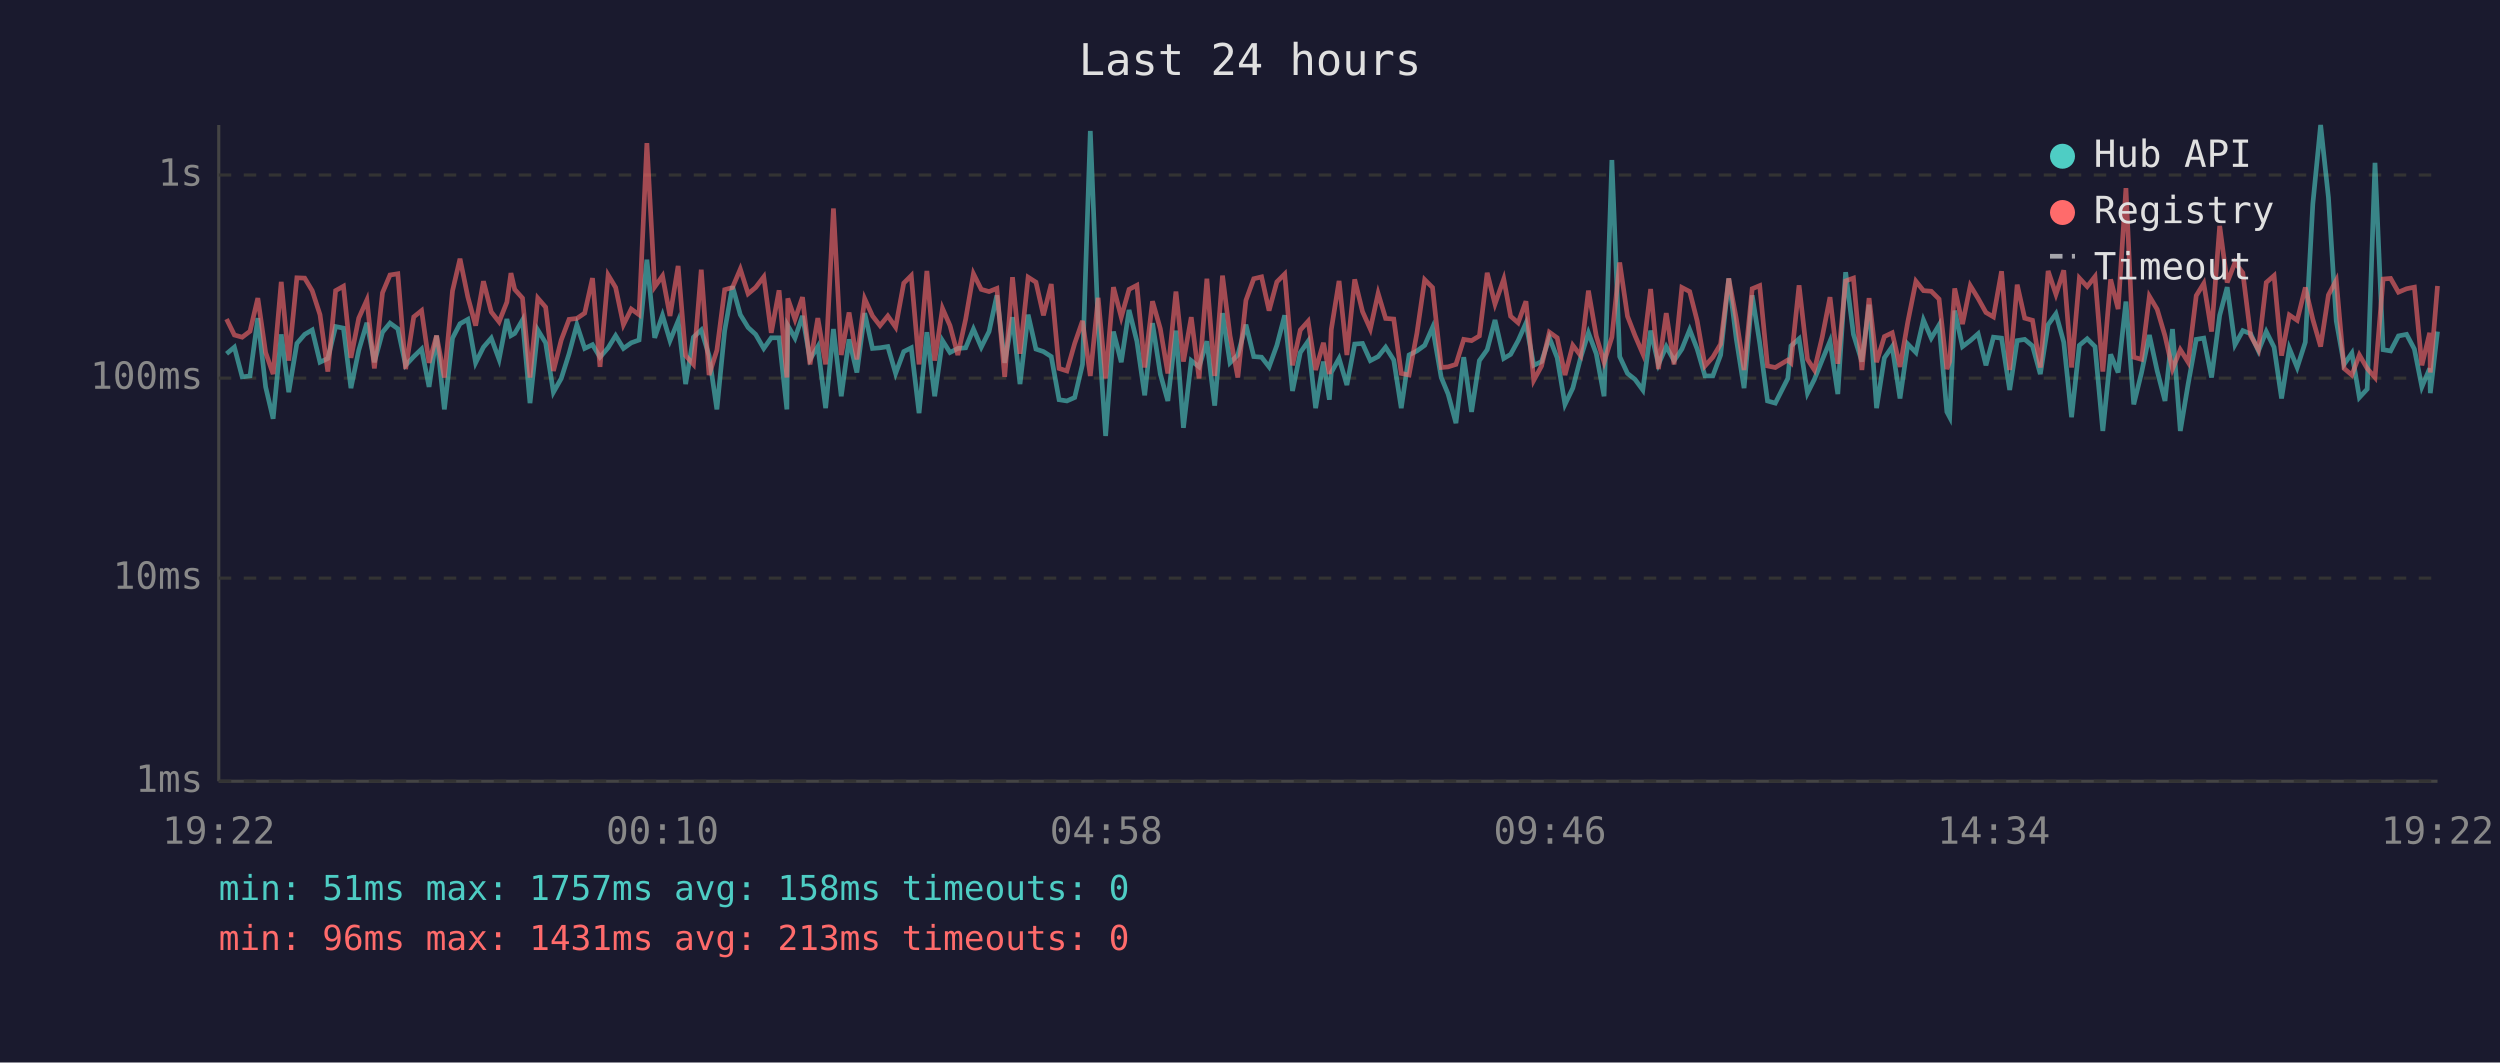
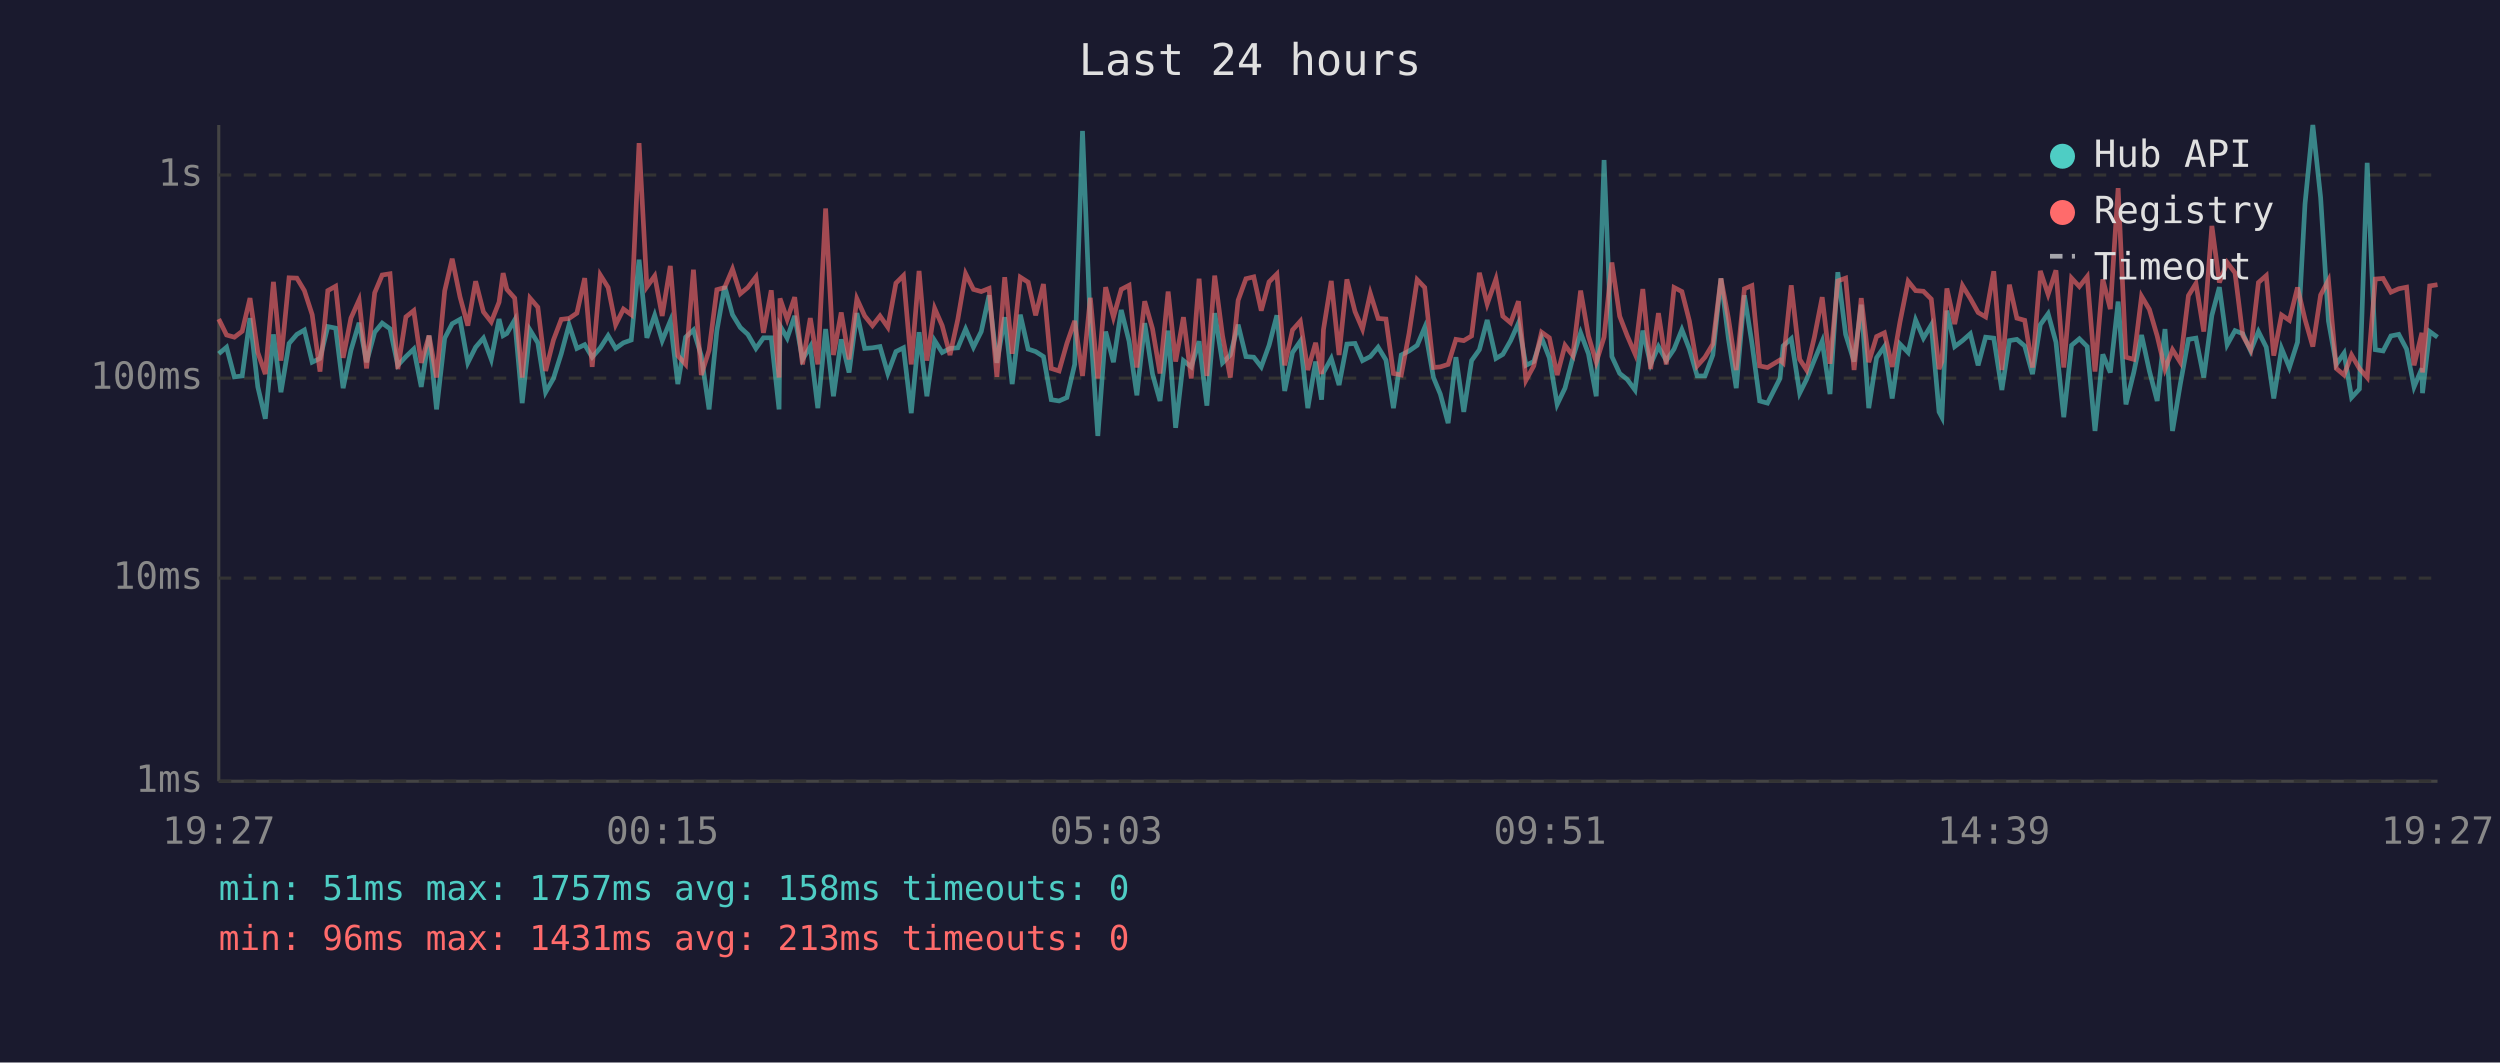
<svg xmlns="http://www.w3.org/2000/svg" viewBox="0 0 800 340" font-family="monospace" font-size="12">
  <rect width="800" height="340" fill="#1a1a2e" />
  <text x="400" y="24" fill="#e0e0e0" font-size="14" text-anchor="middle">Last 24 hours</text>
  <line x1="70" y1="40" x2="70" y2="250" stroke="#444" stroke-width="1" />
  <line x1="70" y1="250" x2="780" y2="250" stroke="#444" stroke-width="1" />
  <line x1="70" y1="250" x2="780" y2="250" stroke="#333" stroke-width="1" stroke-dasharray="4" />
  <text x="65" y="250" fill="#888" text-anchor="end" dominant-baseline="middle">1ms</text>
  <line x1="70" y1="185" x2="780" y2="185" stroke="#333" stroke-width="1" stroke-dasharray="4" />
  <text x="65" y="185" fill="#888" text-anchor="end" dominant-baseline="middle">10ms</text>
  <line x1="70" y1="121" x2="780" y2="121" stroke="#333" stroke-width="1" stroke-dasharray="4" />
  <text x="65" y="121" fill="#888" text-anchor="end" dominant-baseline="middle">100ms</text>
  <line x1="70" y1="56" x2="780" y2="56" stroke="#333" stroke-width="1" stroke-dasharray="4" />
  <text x="65" y="56" fill="#888" text-anchor="end" dominant-baseline="middle">1s</text>
-   <text x="70" y="270" fill="#888" text-anchor="middle">19:22</text>
-   <text x="212" y="270" fill="#888" text-anchor="middle">00:10</text>
-   <text x="354" y="270" fill="#888" text-anchor="middle">04:58</text>
-   <text x="496" y="270" fill="#888" text-anchor="middle">09:46</text>
-   <text x="638" y="270" fill="#888" text-anchor="middle">14:34</text>
-   <text x="780" y="270" fill="#888" text-anchor="middle">19:22</text>
-   <polyline points="72.5,113.2 75.0,111.1 77.5,120.6 80.0,120.3 82.5,101.8 85.0,123.8 87.4,134.0 90.0,107.0 92.4,125.5 95.0,109.9 97.5,107.0 99.9,105.6 102.4,115.9 104.9,114.7 107.4,104.5 109.9,105.0 112.3,124.2 114.8,112.1 117.4,103.3 119.8,115.9 122.4,106.3 124.8,103.4 127.3,105.2 129.8,116.9 132.4,114.1 134.9,111.7 137.3,123.8 139.7,107.4 142.2,131.0 144.8,108.2 147.2,103.6 149.7,102.2 152.2,116.1 154.7,111.1 157.2,108.2 159.7,115.0 162.2,102.1 163.5,107.4 164.7,106.7 167.2,102.4 169.6,129.0 172.1,105.6 174.6,109.7 177.1,125.5 179.6,121.1 182.1,113.2 184.6,103.9 187.1,111.5 189.6,110.3 192.0,114.3 194.6,111.3 197.0,107.4 199.5,111.5 202.0,109.7 204.5,108.8 207.0,83.1 209.5,108.1 212.0,100.9 214.4,109.0 217.0,102.7 219.4,122.9 221.9,107.9 224.4,105.6 226.9,113.8 229.4,131.0 231.9,105.8 234.4,91.6 236.9,100.7 239.4,104.8 241.8,107.0 244.4,111.5 246.8,108.1 249.3,108.1 251.8,131.0 252.1,104.2 254.4,108.2 256.8,101.1 259.2,115.0 261.7,110.9 264.2,130.6 266.7,105.3 269.2,126.8 271.7,108.6 274.2,119.2 276.7,100.2 279.2,111.5 281.6,111.3 284.1,110.9 286.6,119.5 289.2,112.5 291.6,111.3 294.1,132.2 296.6,106.3 299.1,126.8 301.6,109.0 304.0,112.8 306.5,111.5 309.0,111.3 311.5,105.3 314.0,111.1 316.5,106.1 319.0,94.5 321.5,116.1 324.0,101.5 326.4,122.9 329.0,100.7 331.5,111.7 333.9,112.5 336.4,114.1 338.9,127.9 341.4,128.3 343.9,127.2 346.4,116.6 348.9,41.9 351.4,104.0 353.8,139.5 356.3,106.1 358.8,115.9 361.3,99.2 363.8,109.2 366.3,126.5 368.8,103.4 371.3,119.7 373.7,128.3 376.3,105.8 378.7,136.9 381.2,115.4 383.7,117.4 386.2,109.2 388.7,129.8 391.2,100.2 393.6,116.1 396.1,113.6 398.7,103.9 401.2,114.1 403.7,114.3 406.1,117.4 408.6,110.5 411.1,100.9 413.6,125.1 416.1,112.8 418.6,109.2 421.0,130.6 423.5,115.7 425.4,127.9 426.0,119.2 428.5,114.7 431.0,123.2 433.5,110.1 436.0,109.9 438.5,115.4 441.0,114.1 443.4,111.1 446.0,115.2 448.4,130.6 450.9,113.6 453.4,112.3 455.9,110.5 458.4,104.8 461.2,120.8 463.4,126.1 465.9,135.4 468.4,114.3 470.9,131.8 473.4,115.4 475.9,111.9 478.4,102.4 481.2,114.7 483.4,113.4 485.8,109.0 488.3,103.4 490.8,116.9 493.3,115.7 495.8,108.1 498.3,114.5 500.8,129.4 503.3,124.2 505.8,114.5 508.3,106.5 510.8,113.2 513.3,126.8 515.8,51.2 518.3,114.1 520.8,119.5 523.2,121.4 525.7,124.8 528.2,105.8 530.7,116.6 533.2,110.9 535.7,115.4 538.2,111.7 540.7,105.5 543.1,111.7 545.6,120.3 548.1,120.3 550.6,113.6 553.2,89.1 555.6,108.4 558.1,124.2 560.7,94.5 563.1,109.7 565.6,128.3 568.1,129.0 572.1,121.1 573.1,110.7 575.7,108.4 578.4,125.8 580.6,121.4 583.1,115.2 585.6,109.2 588.1,126.1 590.6,87.1 593.1,107.0 595.8,115.7 598.1,97.5 600.5,130.6 603.0,114.5 605.5,110.9 608.0,127.5 610.5,110.1 613.1,112.8 615.5,102.4 618.0,108.2 620.5,104.0 623.0,131.8 623.9,133.5 625.5,99.4 628.0,110.9 630.5,109.0 633.0,106.8 635.5,116.9 637.9,107.9 640.5,108.2 643.1,124.8 645.5,109.0 647.9,108.6 650.4,110.7 652.9,119.7 655.4,103.9 657.9,100.4 660.4,109.5 662.9,133.5 665.4,110.5 667.9,108.4 670.4,110.9 672.9,137.9 675.4,113.4 677.8,119.2 680.3,96.5 682.8,129.4 685.3,119.2 687.8,107.2 690.3,118.7 692.8,128.3 695.2,105.3 697.7,137.9 700.2,122.9 702.8,108.6 705.2,108.2 707.7,120.8 710.3,100.9 712.7,91.9 715.2,110.3 717.7,105.8 720.2,106.8 722.7,112.3 725.2,106.1 727.7,111.1 730.1,127.5 732.6,111.5 735.1,117.6 737.7,109.5 740.1,65.3 742.6,40.0 745.1,63.2 747.6,102.7 750.1,116.6 752.6,113.0 755.0,127.2 757.5,124.5 760.0,52.1 762.6,111.9 765.0,112.3 767.5,107.5 770.1,107.0 772.6,111.7 775.0,123.8 777.5,117.9 777.7,125.8 780.0,106.1" fill="none" stroke="#4ecdc4" stroke-width="1.5" opacity="0.6" />
-   <polyline points="72.5,102.1 75.0,107.2 77.5,107.9 80.0,106.0 82.5,95.4 85.0,112.8 87.4,119.7 90.0,90.2 92.4,115.4 95.0,88.9 97.5,89.0 99.9,93.0 102.4,100.7 104.9,118.9 107.4,93.0 109.9,91.6 112.3,114.5 114.8,101.8 117.4,96.0 119.8,117.9 122.4,93.7 124.8,88.0 127.3,87.6 129.8,118.1 132.4,101.4 134.9,99.4 137.3,116.1 139.7,107.4 142.2,120.8 144.8,93.1 147.2,82.8 149.7,95.0 152.2,104.2 154.7,90.0 157.2,99.8 159.7,103.0 162.2,96.7 163.5,87.4 164.7,92.6 167.2,95.4 169.6,120.8 172.1,95.4 174.6,98.3 177.1,118.7 179.6,108.8 182.1,102.2 184.6,101.9 187.1,100.2 189.6,89.0 192.0,117.4 194.6,88.0 197.0,92.0 199.5,103.9 202.0,98.9 204.5,100.7 207.0,45.8 209.5,91.8 212.0,88.3 214.4,101.1 217.0,85.1 219.4,113.8 221.9,116.6 224.4,86.3 226.9,120.0 229.4,112.1 231.9,92.7 234.4,92.0 236.9,86.1 239.4,94.0 241.8,92.0 244.4,88.6 246.8,106.5 249.3,92.9 251.8,120.8 252.1,95.5 254.4,102.2 256.8,95.1 259.2,116.6 261.7,101.8 264.2,116.6 266.7,66.7 269.2,113.6 271.7,100.0 274.2,115.0 276.7,95.6 279.2,101.1 281.6,104.2 284.1,101.1 286.6,104.7 289.2,90.6 291.6,88.2 294.1,116.6 296.6,86.7 299.1,115.4 301.6,98.7 304.0,104.2 306.5,113.6 309.0,102.2 311.5,87.6 314.0,92.6 316.5,93.3 319.0,92.3 321.5,120.6 324.0,88.7 326.4,113.2 329.0,88.7 331.5,90.3 333.9,100.9 336.4,90.9 338.9,117.9 341.4,118.7 343.9,109.9 346.4,102.7 348.9,120.3 351.4,95.3 353.8,121.1 356.3,91.9 358.8,101.5 361.3,92.6 363.8,91.3 366.3,117.6 368.8,96.4 371.3,105.2 373.7,119.5 376.3,93.3 378.7,115.7 381.2,101.5 383.7,121.1 386.2,89.2 388.7,120.3 391.2,88.2 393.6,107.4 396.1,120.8 398.7,96.1 401.2,89.2 403.7,88.6 406.1,99.4 408.6,90.2 411.1,87.7 413.6,116.9 416.1,105.6 418.6,102.8 421.0,118.4 423.5,109.7 425.4,119.7 426.0,105.5 428.5,89.9 431.0,113.6 433.5,89.4 436.0,99.7 438.5,105.3 441.0,93.9 443.4,101.9 446.0,102.1 448.4,119.5 450.9,120.0 453.4,106.7 455.9,89.5 458.4,92.0 461.2,117.6 463.4,117.4 465.9,116.6 468.4,108.6 470.9,109.0 473.4,107.5 475.9,87.3 478.4,97.3 481.2,89.3 483.4,101.2 485.8,103.3 488.3,96.4 490.8,121.7 493.3,117.1 495.8,106.3 498.3,108.1 500.8,120.0 503.3,110.5 505.8,113.8 508.3,93.0 510.8,107.5 513.3,115.9 515.8,107.9 518.3,84.0 520.8,101.2 523.2,107.4 525.7,113.2 528.2,92.5 530.7,118.1 533.2,100.2 535.7,116.6 538.2,92.0 540.7,93.3 543.1,102.7 545.6,117.1 548.1,114.3 550.6,110.1 553.2,89.1 555.6,101.9 558.1,118.4 560.7,92.4 563.1,91.4 565.6,117.1 568.1,117.6 572.1,115.2 573.1,116.1 575.7,91.3 578.4,115.0 580.6,118.4 583.1,107.9 585.6,95.1 588.1,116.4 590.6,89.9 593.1,89.0 595.8,118.4 598.1,95.4 600.5,115.9 603.0,107.7 605.5,106.5 608.0,117.4 610.5,103.0 613.1,90.0 615.5,93.0 618.0,93.2 620.5,95.7 623.0,118.1 623.9,115.7 625.5,92.3 628.0,103.7 630.5,91.4 633.0,95.5 635.5,100.0 637.9,101.4 640.5,86.8 643.1,118.4 645.5,91.1 647.9,101.8 650.4,102.5 652.9,117.6 655.4,86.7 657.9,94.2 660.4,86.5 662.9,117.6 665.4,89.0 667.9,91.7 670.4,88.5 672.9,118.9 675.4,89.4 677.8,98.9 680.3,60.2 682.8,114.3 685.3,115.0 687.8,94.8 690.3,99.0 692.8,107.5 695.2,118.1 697.7,111.9 700.2,115.9 702.8,94.6 705.2,90.7 707.7,106.1 710.3,72.3 712.7,90.4 715.2,84.0 717.7,87.3 720.2,107.4 722.7,111.9 725.2,90.4 727.7,88.2 730.1,113.8 732.6,100.8 735.1,102.5 737.7,92.0 740.1,102.2 742.6,110.9 745.1,94.4 747.6,89.7 750.1,117.9 752.6,120.0 755.0,113.6 757.5,117.9 760.0,120.8 762.6,89.3 765.0,89.1 767.5,93.5 770.1,92.4 772.6,91.9 775.0,116.9 777.5,106.5 777.7,119.2 780.0,91.5" fill="none" stroke="#ff6b6b" stroke-width="1.5" opacity="0.6" />
+   <text x="70" y="270" fill="#888" text-anchor="middle">19:27</text>
+   <text x="212" y="270" fill="#888" text-anchor="middle">00:15</text>
+   <text x="354" y="270" fill="#888" text-anchor="middle">05:03</text>
+   <text x="496" y="270" fill="#888" text-anchor="middle">09:51</text>
+   <text x="638" y="270" fill="#888" text-anchor="middle">14:39</text>
+   <text x="780" y="270" fill="#888" text-anchor="middle">19:27</text>
+   <polyline points="70.0,113.2 72.5,111.1 75.0,120.6 77.5,120.3 80.0,101.8 82.5,123.8 84.9,134.0 87.5,107.0 89.9,125.5 92.5,109.9 95.0,107.0 97.4,105.6 99.9,115.9 102.4,114.7 104.9,104.5 107.4,105.0 109.8,124.2 112.3,112.1 114.9,103.3 117.3,115.9 119.9,106.3 122.3,103.4 124.8,105.2 127.3,116.9 129.9,114.1 132.4,111.7 134.8,123.8 137.3,107.4 139.7,131.0 142.3,108.2 144.7,103.6 147.2,102.2 149.7,116.1 152.2,111.1 154.7,108.2 157.2,115.0 159.7,102.1 161.0,107.4 162.2,106.7 164.7,102.4 167.1,129.0 169.6,105.6 172.1,109.7 174.6,125.5 177.1,121.1 179.6,113.2 182.1,103.9 184.6,111.5 187.1,110.3 189.5,114.3 192.1,111.3 194.6,107.4 197.0,111.5 199.5,109.7 202.0,108.8 204.5,83.1 207.0,108.1 209.5,100.9 211.9,109.0 214.5,102.7 216.9,122.9 219.4,107.9 221.9,105.6 224.4,113.8 226.9,131.0 229.4,105.8 231.9,91.6 234.4,100.7 236.9,104.8 239.3,107.0 241.9,111.5 244.3,108.1 246.8,108.1 249.3,131.0 249.6,104.2 251.9,108.2 254.3,101.1 256.8,115.0 259.3,110.9 261.7,130.6 264.2,105.3 266.7,126.8 269.2,108.6 271.7,119.2 274.2,100.2 276.7,111.5 279.2,111.3 281.6,110.9 284.1,119.5 286.7,112.5 289.1,111.3 291.6,132.2 294.1,106.3 296.6,126.8 299.1,109.0 301.5,112.8 304.0,111.5 306.5,111.3 309.0,105.3 311.5,111.1 314.0,106.1 316.5,94.5 319.0,116.1 321.5,101.5 323.9,122.9 326.5,100.7 329.0,111.7 331.4,112.5 333.9,114.1 336.4,127.9 338.9,128.3 341.4,127.2 343.9,116.6 346.4,41.9 348.9,104.0 351.3,139.5 353.8,106.1 356.3,115.9 358.8,99.2 361.3,109.2 363.8,126.5 366.3,103.4 368.8,119.7 371.2,128.3 373.8,105.8 376.2,136.9 378.7,115.4 381.2,117.4 383.7,109.2 386.2,129.8 388.7,100.2 391.2,116.1 393.7,113.6 396.2,103.9 398.7,114.1 401.2,114.3 403.6,117.4 406.1,110.5 408.6,100.9 411.1,125.1 413.6,112.8 416.1,109.2 418.5,130.6 421.0,115.7 422.9,127.9 423.5,119.2 426.0,114.7 428.5,123.2 431.0,110.1 433.6,109.9 436.0,115.4 438.5,114.1 441.0,111.1 443.5,115.2 445.9,130.6 448.4,113.6 450.9,112.3 453.5,110.5 455.9,104.8 458.7,120.8 460.9,126.1 463.4,135.4 465.9,114.3 468.4,131.8 470.9,115.4 473.4,111.9 475.9,102.4 478.7,114.7 480.9,113.4 483.4,109.0 485.9,103.4 488.3,116.9 490.8,115.7 493.3,108.1 495.8,114.5 498.3,129.4 500.8,124.2 503.3,114.5 505.8,106.5 508.3,113.2 510.8,126.8 513.3,51.2 515.8,114.1 518.3,119.5 520.7,121.4 523.2,124.8 525.7,105.8 528.2,116.6 530.7,110.9 533.2,115.4 535.7,111.7 538.2,105.5 540.6,111.7 543.1,120.3 545.6,120.3 548.1,113.6 550.7,89.1 553.1,108.4 555.6,124.2 558.2,94.5 560.6,109.7 563.1,128.3 565.6,129.0 569.6,121.1 570.6,110.7 573.2,108.4 575.9,125.8 578.1,121.4 580.6,115.2 583.1,109.2 585.6,126.1 588.1,87.1 590.6,107.0 593.3,115.7 595.6,97.5 598.0,130.6 600.5,114.5 603.0,110.9 605.5,127.5 608.0,110.1 610.6,112.8 613.0,102.4 615.5,108.2 618.0,104.0 620.5,131.8 621.4,133.5 623.0,99.4 625.5,110.9 628.0,109.0 630.5,106.8 633.0,116.9 635.4,107.9 638.0,108.2 640.6,124.8 643.0,109.0 645.4,108.6 647.9,110.7 650.4,119.7 652.9,103.9 655.4,100.4 657.9,109.5 660.4,133.5 662.9,110.5 665.4,108.4 667.9,110.9 670.4,137.9 672.9,113.4 675.3,119.2 677.8,96.5 680.3,129.4 682.8,119.2 685.3,107.2 687.8,118.7 690.3,128.3 692.8,105.3 695.2,137.9 697.7,122.9 700.3,108.6 702.7,108.2 705.2,120.8 707.8,100.9 710.2,91.9 712.7,110.3 715.2,105.8 717.7,106.8 720.2,112.3 722.7,106.1 725.2,111.1 727.6,127.5 730.1,111.5 732.6,117.6 735.2,109.5 737.6,65.3 740.1,40.0 742.6,63.2 745.1,102.7 747.6,116.6 750.1,113.0 752.5,127.2 755.0,124.5 757.5,52.1 760.1,111.9 762.6,112.3 765.1,107.5 767.6,107.0 770.1,111.7 772.5,123.8 775.0,117.9 775.2,125.8 777.5,106.1 780.0,107.9" fill="none" stroke="#4ecdc4" stroke-width="1.5" opacity="0.6" />
+   <polyline points="70.0,102.1 72.5,107.2 75.0,107.9 77.5,106.0 80.0,95.4 82.5,112.8 84.9,119.7 87.5,90.2 89.9,115.4 92.5,88.9 95.0,89.0 97.4,93.0 99.9,100.7 102.4,118.9 104.9,93.0 107.4,91.6 109.8,114.5 112.3,101.8 114.9,96.0 117.3,117.9 119.9,93.7 122.3,88.0 124.8,87.6 127.3,118.1 129.9,101.4 132.4,99.4 134.8,116.1 137.3,107.4 139.7,120.8 142.3,93.1 144.7,82.8 147.2,95.0 149.7,104.2 152.2,90.0 154.7,99.8 157.2,103.0 159.7,96.7 161.0,87.4 162.2,92.6 164.7,95.4 167.1,120.8 169.6,95.4 172.1,98.3 174.6,118.7 177.1,108.8 179.6,102.2 182.1,101.9 184.6,100.2 187.1,89.0 189.5,117.4 192.1,88.0 194.6,92.0 197.0,103.9 199.5,98.9 202.0,100.7 204.5,45.8 207.0,91.8 209.5,88.3 211.9,101.1 214.5,85.1 216.9,113.8 219.4,116.6 221.9,86.3 224.4,120.0 226.9,112.1 229.4,92.7 231.9,92.0 234.4,86.1 236.9,94.0 239.3,92.0 241.9,88.6 244.3,106.5 246.8,92.9 249.3,120.8 249.6,95.5 251.9,102.2 254.3,95.1 256.8,116.6 259.3,101.8 261.7,116.6 264.2,66.7 266.7,113.6 269.2,100.0 271.7,115.0 274.2,95.6 276.7,101.1 279.2,104.2 281.6,101.1 284.1,104.7 286.7,90.6 289.1,88.2 291.6,116.6 294.1,86.7 296.6,115.4 299.1,98.7 301.5,104.2 304.0,113.6 306.5,102.2 309.0,87.6 311.5,92.6 314.0,93.3 316.5,92.3 319.0,120.6 321.5,88.7 323.9,113.2 326.5,88.7 329.0,90.3 331.4,100.9 333.9,90.9 336.4,117.9 338.9,118.7 341.4,109.9 343.9,102.7 346.4,120.3 348.9,95.3 351.3,121.1 353.8,91.9 356.3,101.5 358.8,92.6 361.3,91.3 363.8,117.6 366.3,96.4 368.8,105.2 371.2,119.5 373.8,93.3 376.2,115.7 378.7,101.5 381.2,121.1 383.7,89.2 386.2,120.3 388.7,88.2 391.2,107.4 393.7,120.8 396.2,96.1 398.7,89.2 401.2,88.6 403.6,99.4 406.1,90.2 408.6,87.7 411.1,116.9 413.6,105.6 416.1,102.8 418.5,118.4 421.0,109.7 422.9,119.7 423.5,105.5 426.0,89.9 428.5,113.6 431.0,89.4 433.6,99.7 436.0,105.3 438.5,93.9 441.0,101.9 443.5,102.1 445.9,119.5 448.4,120.0 450.9,106.7 453.5,89.5 455.9,92.0 458.7,117.6 460.9,117.4 463.4,116.6 465.9,108.6 468.4,109.0 470.9,107.5 473.4,87.3 475.9,97.3 478.7,89.3 480.9,101.2 483.4,103.3 485.9,96.4 488.3,121.7 490.8,117.1 493.3,106.3 495.8,108.1 498.3,120.0 500.8,110.5 503.3,113.8 505.8,93.0 508.3,107.5 510.8,115.9 513.3,107.9 515.8,84.0 518.3,101.2 520.7,107.4 523.2,113.2 525.7,92.5 528.2,118.1 530.7,100.2 533.2,116.6 535.7,92.0 538.2,93.3 540.6,102.7 543.1,117.1 545.6,114.3 548.1,110.1 550.7,89.1 553.1,101.9 555.6,118.4 558.2,92.4 560.6,91.4 563.1,117.1 565.6,117.6 569.6,115.2 570.6,116.1 573.2,91.3 575.9,115.0 578.1,118.4 580.6,107.9 583.1,95.1 585.6,116.4 588.1,89.9 590.6,89.0 593.3,118.4 595.6,95.4 598.0,115.9 600.5,107.7 603.0,106.5 605.5,117.4 608.0,103.0 610.6,90.0 613.0,93.0 615.5,93.2 618.0,95.7 620.5,118.1 621.4,115.7 623.0,92.3 625.5,103.7 628.0,91.4 630.5,95.5 633.0,100.0 635.4,101.4 638.0,86.8 640.6,118.4 643.0,91.1 645.4,101.8 647.9,102.5 650.4,117.6 652.9,86.7 655.4,94.2 657.9,86.5 660.4,117.6 662.9,89.0 665.4,91.7 667.9,88.5 670.4,118.9 672.9,89.4 675.3,98.9 677.8,60.2 680.3,114.3 682.8,115.0 685.3,94.8 687.8,99.0 690.3,107.5 692.8,118.1 695.2,111.9 697.7,115.9 700.3,94.6 702.7,90.7 705.2,106.1 707.8,72.3 710.2,90.4 712.7,84.0 715.2,87.3 717.7,107.4 720.2,111.9 722.7,90.4 725.2,88.2 727.6,113.8 730.1,100.8 732.6,102.5 735.2,92.0 737.6,102.2 740.1,110.9 742.6,94.4 745.1,89.7 747.6,117.9 750.1,120.0 752.5,113.6 755.0,117.9 757.5,120.8 760.1,89.3 762.6,89.1 765.1,93.5 767.6,92.4 770.1,91.9 772.5,116.9 775.0,106.5 775.2,119.2 777.5,91.5 780.0,91.1" fill="none" stroke="#ff6b6b" stroke-width="1.5" opacity="0.6" />
  <circle cx="660" cy="50" r="4" fill="#4ecdc4" />
  <text x="670" y="50" fill="#e0e0e0" dominant-baseline="middle">Hub API</text>
  <circle cx="660" cy="68" r="4" fill="#ff6b6b" />
  <text x="670" y="68" fill="#e0e0e0" dominant-baseline="middle">Registry</text>
  <line x1="656" y1="82" x2="664" y2="82" stroke="#e0e0e0" stroke-width="1.5" stroke-dasharray="4,3" opacity="0.7" />
  <text x="670" y="86" fill="#e0e0e0" dominant-baseline="middle">Timeout</text>
  <text x="70" y="288" fill="#4ecdc4" font-size="11">min: 51ms  max: 1757ms  avg: 158ms  timeouts: 0</text>
  <text x="70" y="304" fill="#ff6b6b" font-size="11">min: 96ms  max: 1431ms  avg: 213ms  timeouts: 0</text>
</svg>
